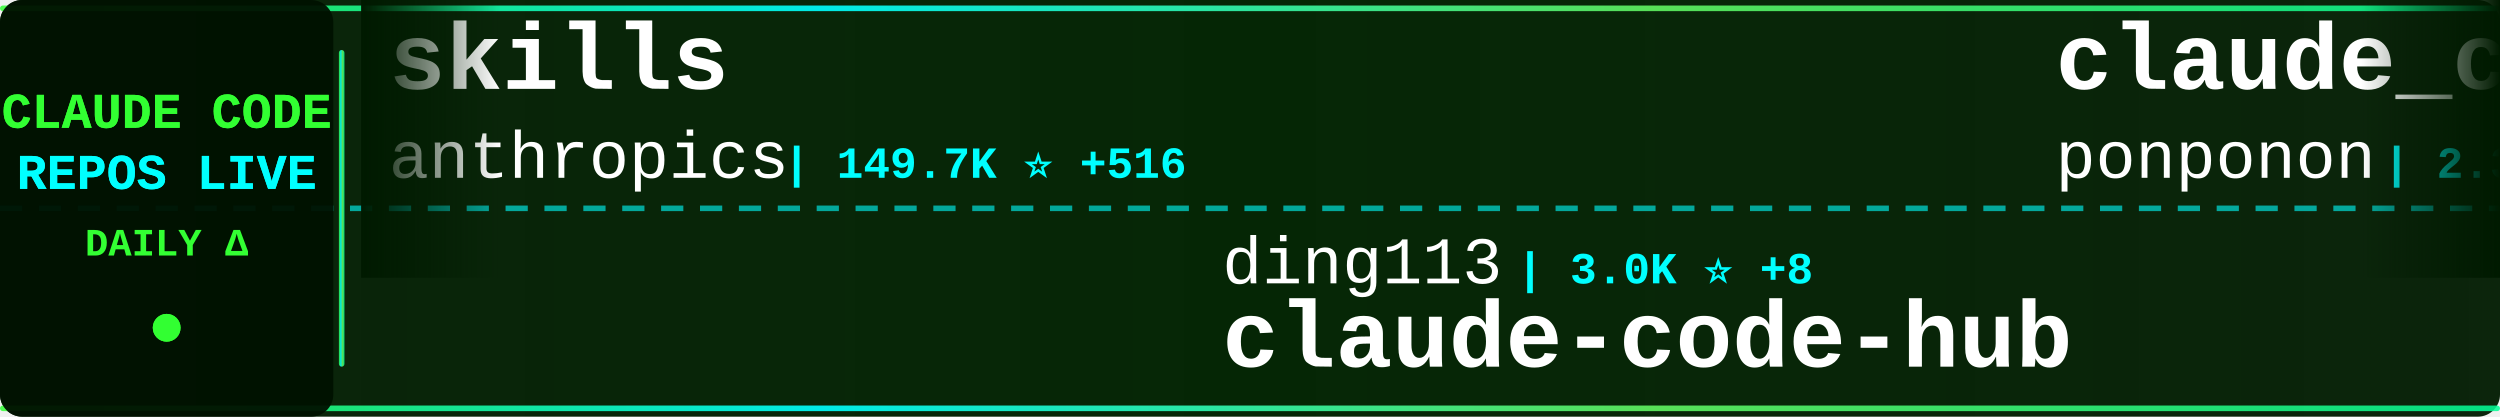
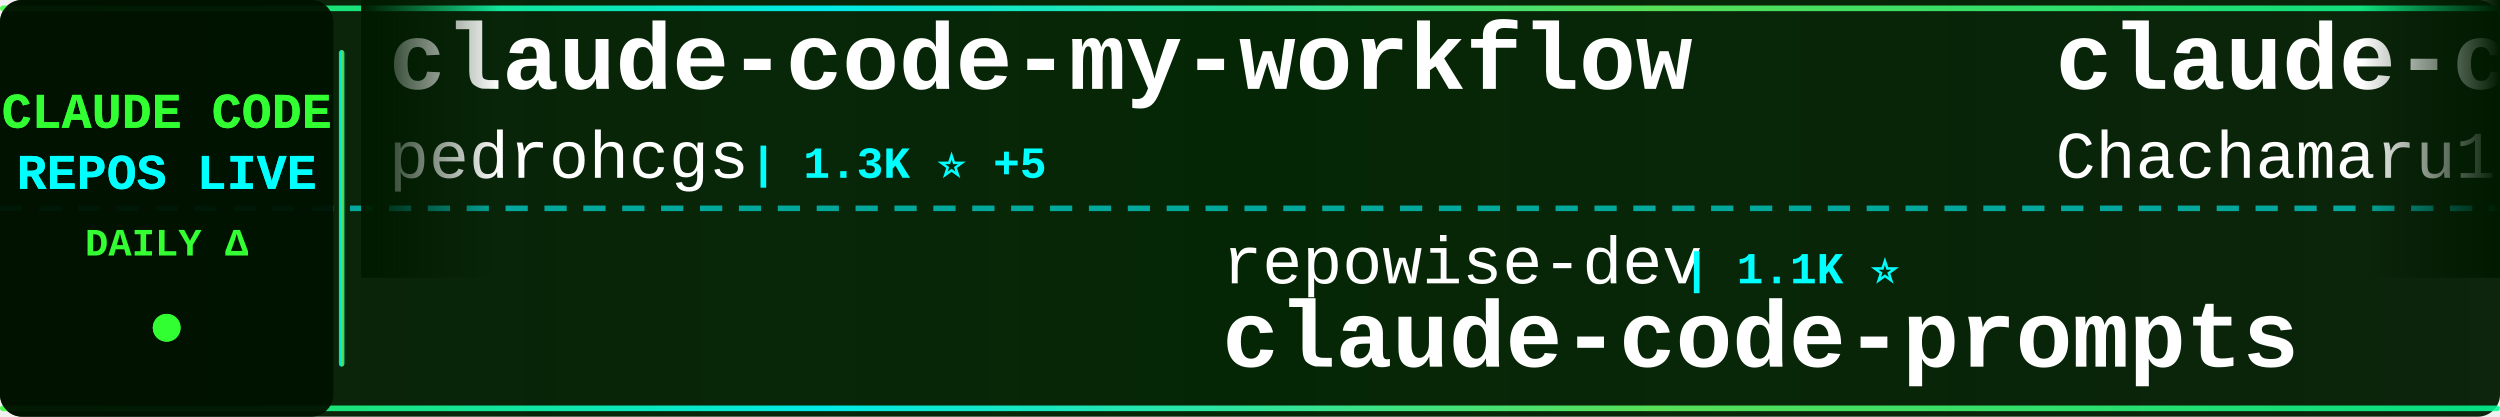
<svg xmlns="http://www.w3.org/2000/svg" width="900" height="150">
  <defs>
    <linearGradient id="tickerBg" x1="0%" y1="0%" x2="100%" y2="0%">
      <stop offset="0%" style="stop-color:#001a00;stop-opacity:0.95" />
      <stop offset="50%" style="stop-color:#002200;stop-opacity:0.98" />
      <stop offset="100%" style="stop-color:#001a00;stop-opacity:0.95" />
    </linearGradient>
    <linearGradient id="borderGrad" x1="0%" y1="0%" x2="100%" y2="0%">
      <stop offset="0%" style="stop-color:#33ff33;stop-opacity:0.85">
        <animate attributeName="stop-opacity" values="0.85;1;0.85" dur="2s" repeatCount="indefinite" />
      </stop>
      <stop offset="33%" style="stop-color:#00ffff;stop-opacity:0.9">
        <animate attributeName="stop-opacity" values="0.9;1;0.9" dur="2.2s" repeatCount="indefinite" />
      </stop>
      <stop offset="66%" style="stop-color:#66ff66;stop-opacity:0.85">
        <animate attributeName="stop-opacity" values="0.85;1;0.85" dur="1.8s" repeatCount="indefinite" />
      </stop>
      <stop offset="100%" style="stop-color:#00ff99;stop-opacity:0.85">
        <animate attributeName="stop-opacity" values="0.85;1;0.85" dur="2s" repeatCount="indefinite" />
      </stop>
    </linearGradient>
    <filter id="textGlow">
      <feGaussianBlur stdDeviation="0.1" result="coloredBlur" />
      <feMerge>
        <feMergeNode in="coloredBlur" />
        <feMergeNode in="SourceGraphic" />
      </feMerge>
    </filter>
    <filter id="metricGlow">
      <feGaussianBlur stdDeviation="0.2" result="coloredBlur" />
      <feMerge>
        <feMergeNode in="coloredBlur" />
        <feMergeNode in="SourceGraphic" />
      </feMerge>
    </filter>
    <linearGradient id="leftFade" x1="0%" y1="0%" x2="100%" y2="0%">
      <stop offset="0%" style="stop-color:#001a00;stop-opacity:1" />
      <stop offset="100%" style="stop-color:#001a00;stop-opacity:0" />
    </linearGradient>
    <linearGradient id="rightFade" x1="0%" y1="0%" x2="100%" y2="0%">
      <stop offset="0%" style="stop-color:#001a00;stop-opacity:0" />
      <stop offset="100%" style="stop-color:#001a00;stop-opacity:1" />
    </linearGradient>
  </defs>
  <rect width="900" height="150" fill="url(#tickerBg)" rx="8" />
  <rect x="0" y="2" width="900" height="2" fill="url(#borderGrad)" rx="1" />
  <rect x="0" y="146" width="900" height="2" fill="url(#borderGrad)" rx="1" />
  <line x1="0" y1="75" x2="900" y2="75" stroke="#00ffff" stroke-width="2" stroke-dasharray="8 6" opacity="0.6" />
  <rect x="0" y="0" width="120" height="150" fill="#001100" opacity="0.95" rx="8" />
  <text x="60" y="46" font-family="'Courier New', monospace" font-size="18" font-weight="bold" fill="#33ff33" text-anchor="middle" filter="url(#textGlow)">
    CLAUDE CODE
  </text>
  <text x="60" y="68" font-family="'Courier New', monospace" font-size="18" font-weight="bold" fill="#00ffff" text-anchor="middle" filter="url(#textGlow)">
    REPOS LIVE
  </text>
  <text x="60" y="92" font-family="'Courier New', monospace" font-size="14" font-weight="bold" fill="#33ff33" text-anchor="middle">
    DAILY Δ
  </text>
  <circle cx="60" cy="118" r="5" fill="#33ff33" filter="url(#metricGlow)">
    <animate attributeName="r" values="4;6;4" dur="1.5s" repeatCount="indefinite" />
    <animate attributeName="opacity" values="0.6;1;0.6" dur="1.5s" repeatCount="indefinite" />
  </circle>
  <rect x="122" y="18" width="2" height="114" fill="url(#borderGrad)" rx="1" />
  <clipPath id="tickerClip">
    <rect x="130" y="0" width="770" height="150" />
  </clipPath>
  <g clip-path="url(#tickerClip)">
    <g id="tickerItems">
      <animateTransform attributeName="transform" attributeType="XML" type="translate" from="0 0" to="-3000 0" dur="54s" repeatCount="indefinite" />
      <g transform="translate(0, 0)">
-         <text x="140" y="32" font-family="'Courier New', monospace" font-size="34" font-weight="bold" fill="#ffffff">skills</text>
-         <text x="140" y="64" font-family="'Courier New', monospace" font-size="24" font-weight="normal" fill="#ffffff" opacity="1.0">anthropics</text>
-         <text x="282" y="64" font-family="'Courier New', monospace" font-size="16" font-weight="bold" fill="#00ffff"> | 149.7K ⭐ +516</text>
+         <text x="140" y="32" font-family="'Courier New', monospace" font-size="34" font-weight="bold" fill="#ffffff">claude-code-my-workflow</text>
+         <text x="140" y="64" font-family="'Courier New', monospace" font-size="24" font-weight="normal" fill="#ffffff" opacity="1.0">pedrohcgs</text>
+         <text x="270" y="64" font-family="'Courier New', monospace" font-size="16" font-weight="bold" fill="#00ffff"> | 1.3K ⭐ +5</text>
      </g>
      <g transform="translate(300, 0)">
-         <text x="140" y="102" font-family="'Courier New', monospace" font-size="24" font-weight="normal" fill="#ffffff" opacity="1.0">ding113</text>
-         <text x="246" y="102" font-family="'Courier New', monospace" font-size="16" font-weight="bold" fill="#00ffff"> | 3.0K ⭐ +8</text>
-         <text x="140" y="132" font-family="'Courier New', monospace" font-size="34" font-weight="bold" fill="#ffffff">claude-code-hub</text>
+         <text x="140" y="102" font-family="'Courier New', monospace" font-size="24" font-weight="normal" fill="#ffffff" opacity="1.0">repowise-dev</text>
+         <text x="306" y="102" font-family="'Courier New', monospace" font-size="16" font-weight="bold" fill="#00ffff"> | 1.1K ⭐</text>
+         <text x="140" y="132" font-family="'Courier New', monospace" font-size="34" font-weight="bold" fill="#ffffff">claude-code-prompts</text>
      </g>
      <g transform="translate(600, 0)">
-         <text x="140" y="32" font-family="'Courier New', monospace" font-size="34" font-weight="bold" fill="#ffffff">claude_code_src</text>
-         <text x="140" y="64" font-family="'Courier New', monospace" font-size="24" font-weight="normal" fill="#ffffff" opacity="1.0">ponponon</text>
-         <text x="258" y="64" font-family="'Courier New', monospace" font-size="16" font-weight="bold" fill="#00ffff"> | 2.3K ⭐ +3</text>
+         <text x="140" y="32" font-family="'Courier New', monospace" font-size="34" font-weight="bold" fill="#ffffff">claude-code-harness</text>
+         <text x="140" y="64" font-family="'Courier New', monospace" font-size="24" font-weight="normal" fill="#ffffff" opacity="1.0">Chachamaru127</text>
+         <text x="318" y="64" font-family="'Courier New', monospace" font-size="16" font-weight="bold" fill="#00ffff"> | 2.7K ⭐ +7</text>
      </g>
      <g transform="translate(900, 0)">
-         <text x="140" y="102" font-family="'Courier New', monospace" font-size="24" font-weight="normal" fill="#ffffff" opacity="1.0">Yeachan-Heo</text>
-         <text x="294" y="102" font-family="'Courier New', monospace" font-size="16" font-weight="bold" fill="#00ffff"> | 36.3K ⭐ +89</text>
-         <text x="140" y="132" font-family="'Courier New', monospace" font-size="34" font-weight="bold" fill="#ffffff">oh-my-claudecode</text>
+         <text x="140" y="102" font-family="'Courier New', monospace" font-size="24" font-weight="normal" fill="#ffffff" opacity="1.0">JrCx7scC</text>
+         <text x="258" y="102" font-family="'Courier New', monospace" font-size="16" font-weight="bold" fill="#00ffff"> | 370 ⭐</text>
+         <text x="140" y="132" font-family="'Courier New', monospace" font-size="34" font-weight="bold" fill="#ffffff">claude-code-source</text>
      </g>
      <g transform="translate(1200, 0)">
-         <text x="140" y="32" font-family="'Courier New', monospace" font-size="34" font-weight="bold" fill="#ffffff">claude-code-rust</text>
-         <text x="140" y="64" font-family="'Courier New', monospace" font-size="24" font-weight="normal" fill="#ffffff" opacity="1.0">lorryjovens-hub</text>
-         <text x="342" y="64" font-family="'Courier New', monospace" font-size="16" font-weight="bold" fill="#00ffff"> | 1.6K ⭐ +2</text>
+         <text x="140" y="32" font-family="'Courier New', monospace" font-size="34" font-weight="bold" fill="#ffffff">Claude-Code</text>
+         <text x="140" y="64" font-family="'Courier New', monospace" font-size="24" font-weight="normal" fill="#ffffff" opacity="1.0">KPR111</text>
+         <text x="234" y="64" font-family="'Courier New', monospace" font-size="16" font-weight="bold" fill="#00ffff"> | 18 ⭐</text>
      </g>
      <g transform="translate(1500, 0)">
-         <text x="140" y="102" font-family="'Courier New', monospace" font-size="24" font-weight="normal" fill="#ffffff" opacity="1.0">ChinaSiro</text>
-         <text x="270" y="102" font-family="'Courier New', monospace" font-size="16" font-weight="bold" fill="#00ffff"> | 9.4K ⭐ +9</text>
-         <text x="140" y="132" font-family="'Courier New', monospace" font-size="34" font-weight="bold" fill="#ffffff">claude-code-sourcemap</text>
+         <text x="140" y="102" font-family="'Courier New', monospace" font-size="24" font-weight="normal" fill="#ffffff" opacity="1.0">nicedreamzapp</text>
+         <text x="318" y="102" font-family="'Courier New', monospace" font-size="16" font-weight="bold" fill="#00ffff"> | 2.7K ⭐ +4</text>
+         <text x="140" y="132" font-family="'Courier New', monospace" font-size="34" font-weight="bold" fill="#ffffff">claude-code-local</text>
      </g>
      <g transform="translate(1800, 0)">
+         <text x="140" y="32" font-family="'Courier New', monospace" font-size="34" font-weight="bold" fill="#ffffff">claude-code-showcase</text>
+         <text x="140" y="64" font-family="'Courier New', monospace" font-size="24" font-weight="normal" fill="#ffffff" opacity="1.0">ChrisWiles</text>
+         <text x="282" y="64" font-family="'Courier New', monospace" font-size="16" font-weight="bold" fill="#00ffff"> | 5.9K ⭐ +1</text>
+       </g>
+       <g transform="translate(2100, 0)">
+         <text x="140" y="102" font-family="'Courier New', monospace" font-size="24" font-weight="normal" fill="#ffffff" opacity="1.0">AICoderTudou</text>
+         <text x="306" y="102" font-family="'Courier New', monospace" font-size="16" font-weight="bold" fill="#00ffff"> | 500 ⭐</text>
+         <text x="140" y="132" font-family="'Courier New', monospace" font-size="34" font-weight="bold" fill="#ffffff">claude-code-tudou</text>
+       </g>
+       <g transform="translate(2400, 0)">
        <text x="140" y="32" font-family="'Courier New', monospace" font-size="34" font-weight="bold" fill="#ffffff">claude-code-proxy</text>
        <text x="140" y="64" font-family="'Courier New', monospace" font-size="24" font-weight="normal" fill="#ffffff" opacity="1.0">fuergaosi233</text>
        <text x="306" y="64" font-family="'Courier New', monospace" font-size="16" font-weight="bold" fill="#00ffff"> | 2.7K ⭐ +7</text>
      </g>
-       <g transform="translate(2100, 0)">
-         <text x="140" y="102" font-family="'Courier New', monospace" font-size="24" font-weight="normal" fill="#ffffff" opacity="1.0">affaan-m</text>
-         <text x="258" y="102" font-family="'Courier New', monospace" font-size="16" font-weight="bold" fill="#00ffff"> | 213.8K ⭐ +852</text>
-         <text x="140" y="132" font-family="'Courier New', monospace" font-size="34" font-weight="bold" fill="#ffffff">ECC</text>
-       </g>
-       <g transform="translate(2400, 0)">
-         <text x="140" y="32" font-family="'Courier New', monospace" font-size="34" font-weight="bold" fill="#ffffff">claude-skills</text>
-         <text x="140" y="64" font-family="'Courier New', monospace" font-size="24" font-weight="normal" fill="#ffffff" opacity="1.0">alirezarezvani</text>
-         <text x="330" y="64" font-family="'Courier New', monospace" font-size="16" font-weight="bold" fill="#00ffff"> | 17.9K ⭐ +99</text>
-       </g>
      <g transform="translate(2700, 0)">
-         <text x="140" y="102" font-family="'Courier New', monospace" font-size="24" font-weight="normal" fill="#ffffff" opacity="1.0">SeemSeam</text>
-         <text x="258" y="102" font-family="'Courier New', monospace" font-size="16" font-weight="bold" fill="#00ffff"> | 3.0K ⭐ +8</text>
-         <text x="140" y="132" font-family="'Courier New', monospace" font-size="34" font-weight="bold" fill="#ffffff">claude_codex_bridge</text>
+         <text x="140" y="102" font-family="'Courier New', monospace" font-size="24" font-weight="normal" fill="#ffffff" opacity="1.0">lorryjovens-hub</text>
+         <text x="342" y="102" font-family="'Courier New', monospace" font-size="16" font-weight="bold" fill="#00ffff"> | 1.6K ⭐ +2</text>
+         <text x="140" y="132" font-family="'Courier New', monospace" font-size="34" font-weight="bold" fill="#ffffff">claude-code-rust</text>
      </g>
      <g transform="translate(3000, 0)">
-         <text x="140" y="32" font-family="'Courier New', monospace" font-size="34" font-weight="bold" fill="#ffffff">skills</text>
-         <text x="140" y="64" font-family="'Courier New', monospace" font-size="24" font-weight="normal" fill="#ffffff" opacity="1.0">anthropics</text>
-         <text x="282" y="64" font-family="'Courier New', monospace" font-size="16" font-weight="bold" fill="#00ffff"> | 149.7K ⭐ +516</text>
+         <text x="140" y="32" font-family="'Courier New', monospace" font-size="34" font-weight="bold" fill="#ffffff">claude-code-my-workflow</text>
+         <text x="140" y="64" font-family="'Courier New', monospace" font-size="24" font-weight="normal" fill="#ffffff" opacity="1.0">pedrohcgs</text>
+         <text x="270" y="64" font-family="'Courier New', monospace" font-size="16" font-weight="bold" fill="#00ffff"> | 1.3K ⭐ +5</text>
      </g>
      <g transform="translate(3300, 0)">
-         <text x="140" y="102" font-family="'Courier New', monospace" font-size="24" font-weight="normal" fill="#ffffff" opacity="1.0">ding113</text>
-         <text x="246" y="102" font-family="'Courier New', monospace" font-size="16" font-weight="bold" fill="#00ffff"> | 3.0K ⭐ +8</text>
-         <text x="140" y="132" font-family="'Courier New', monospace" font-size="34" font-weight="bold" fill="#ffffff">claude-code-hub</text>
+         <text x="140" y="102" font-family="'Courier New', monospace" font-size="24" font-weight="normal" fill="#ffffff" opacity="1.0">repowise-dev</text>
+         <text x="306" y="102" font-family="'Courier New', monospace" font-size="16" font-weight="bold" fill="#00ffff"> | 1.1K ⭐</text>
+         <text x="140" y="132" font-family="'Courier New', monospace" font-size="34" font-weight="bold" fill="#ffffff">claude-code-prompts</text>
      </g>
      <g transform="translate(3600, 0)">
-         <text x="140" y="32" font-family="'Courier New', monospace" font-size="34" font-weight="bold" fill="#ffffff">claude_code_src</text>
-         <text x="140" y="64" font-family="'Courier New', monospace" font-size="24" font-weight="normal" fill="#ffffff" opacity="1.0">ponponon</text>
-         <text x="258" y="64" font-family="'Courier New', monospace" font-size="16" font-weight="bold" fill="#00ffff"> | 2.3K ⭐ +3</text>
+         <text x="140" y="32" font-family="'Courier New', monospace" font-size="34" font-weight="bold" fill="#ffffff">claude-code-harness</text>
+         <text x="140" y="64" font-family="'Courier New', monospace" font-size="24" font-weight="normal" fill="#ffffff" opacity="1.0">Chachamaru127</text>
+         <text x="318" y="64" font-family="'Courier New', monospace" font-size="16" font-weight="bold" fill="#00ffff"> | 2.7K ⭐ +7</text>
      </g>
      <g transform="translate(3900, 0)">
-         <text x="140" y="102" font-family="'Courier New', monospace" font-size="24" font-weight="normal" fill="#ffffff" opacity="1.0">Yeachan-Heo</text>
-         <text x="294" y="102" font-family="'Courier New', monospace" font-size="16" font-weight="bold" fill="#00ffff"> | 36.3K ⭐ +89</text>
-         <text x="140" y="132" font-family="'Courier New', monospace" font-size="34" font-weight="bold" fill="#ffffff">oh-my-claudecode</text>
+         <text x="140" y="102" font-family="'Courier New', monospace" font-size="24" font-weight="normal" fill="#ffffff" opacity="1.0">JrCx7scC</text>
+         <text x="258" y="102" font-family="'Courier New', monospace" font-size="16" font-weight="bold" fill="#00ffff"> | 370 ⭐</text>
+         <text x="140" y="132" font-family="'Courier New', monospace" font-size="34" font-weight="bold" fill="#ffffff">claude-code-source</text>
      </g>
    </g>
  </g>
  <rect x="130" y="0" width="50" height="100" fill="url(#leftFade)" />
  <rect x="850" y="0" width="50" height="100" fill="url(#rightFade)" />
</svg>
